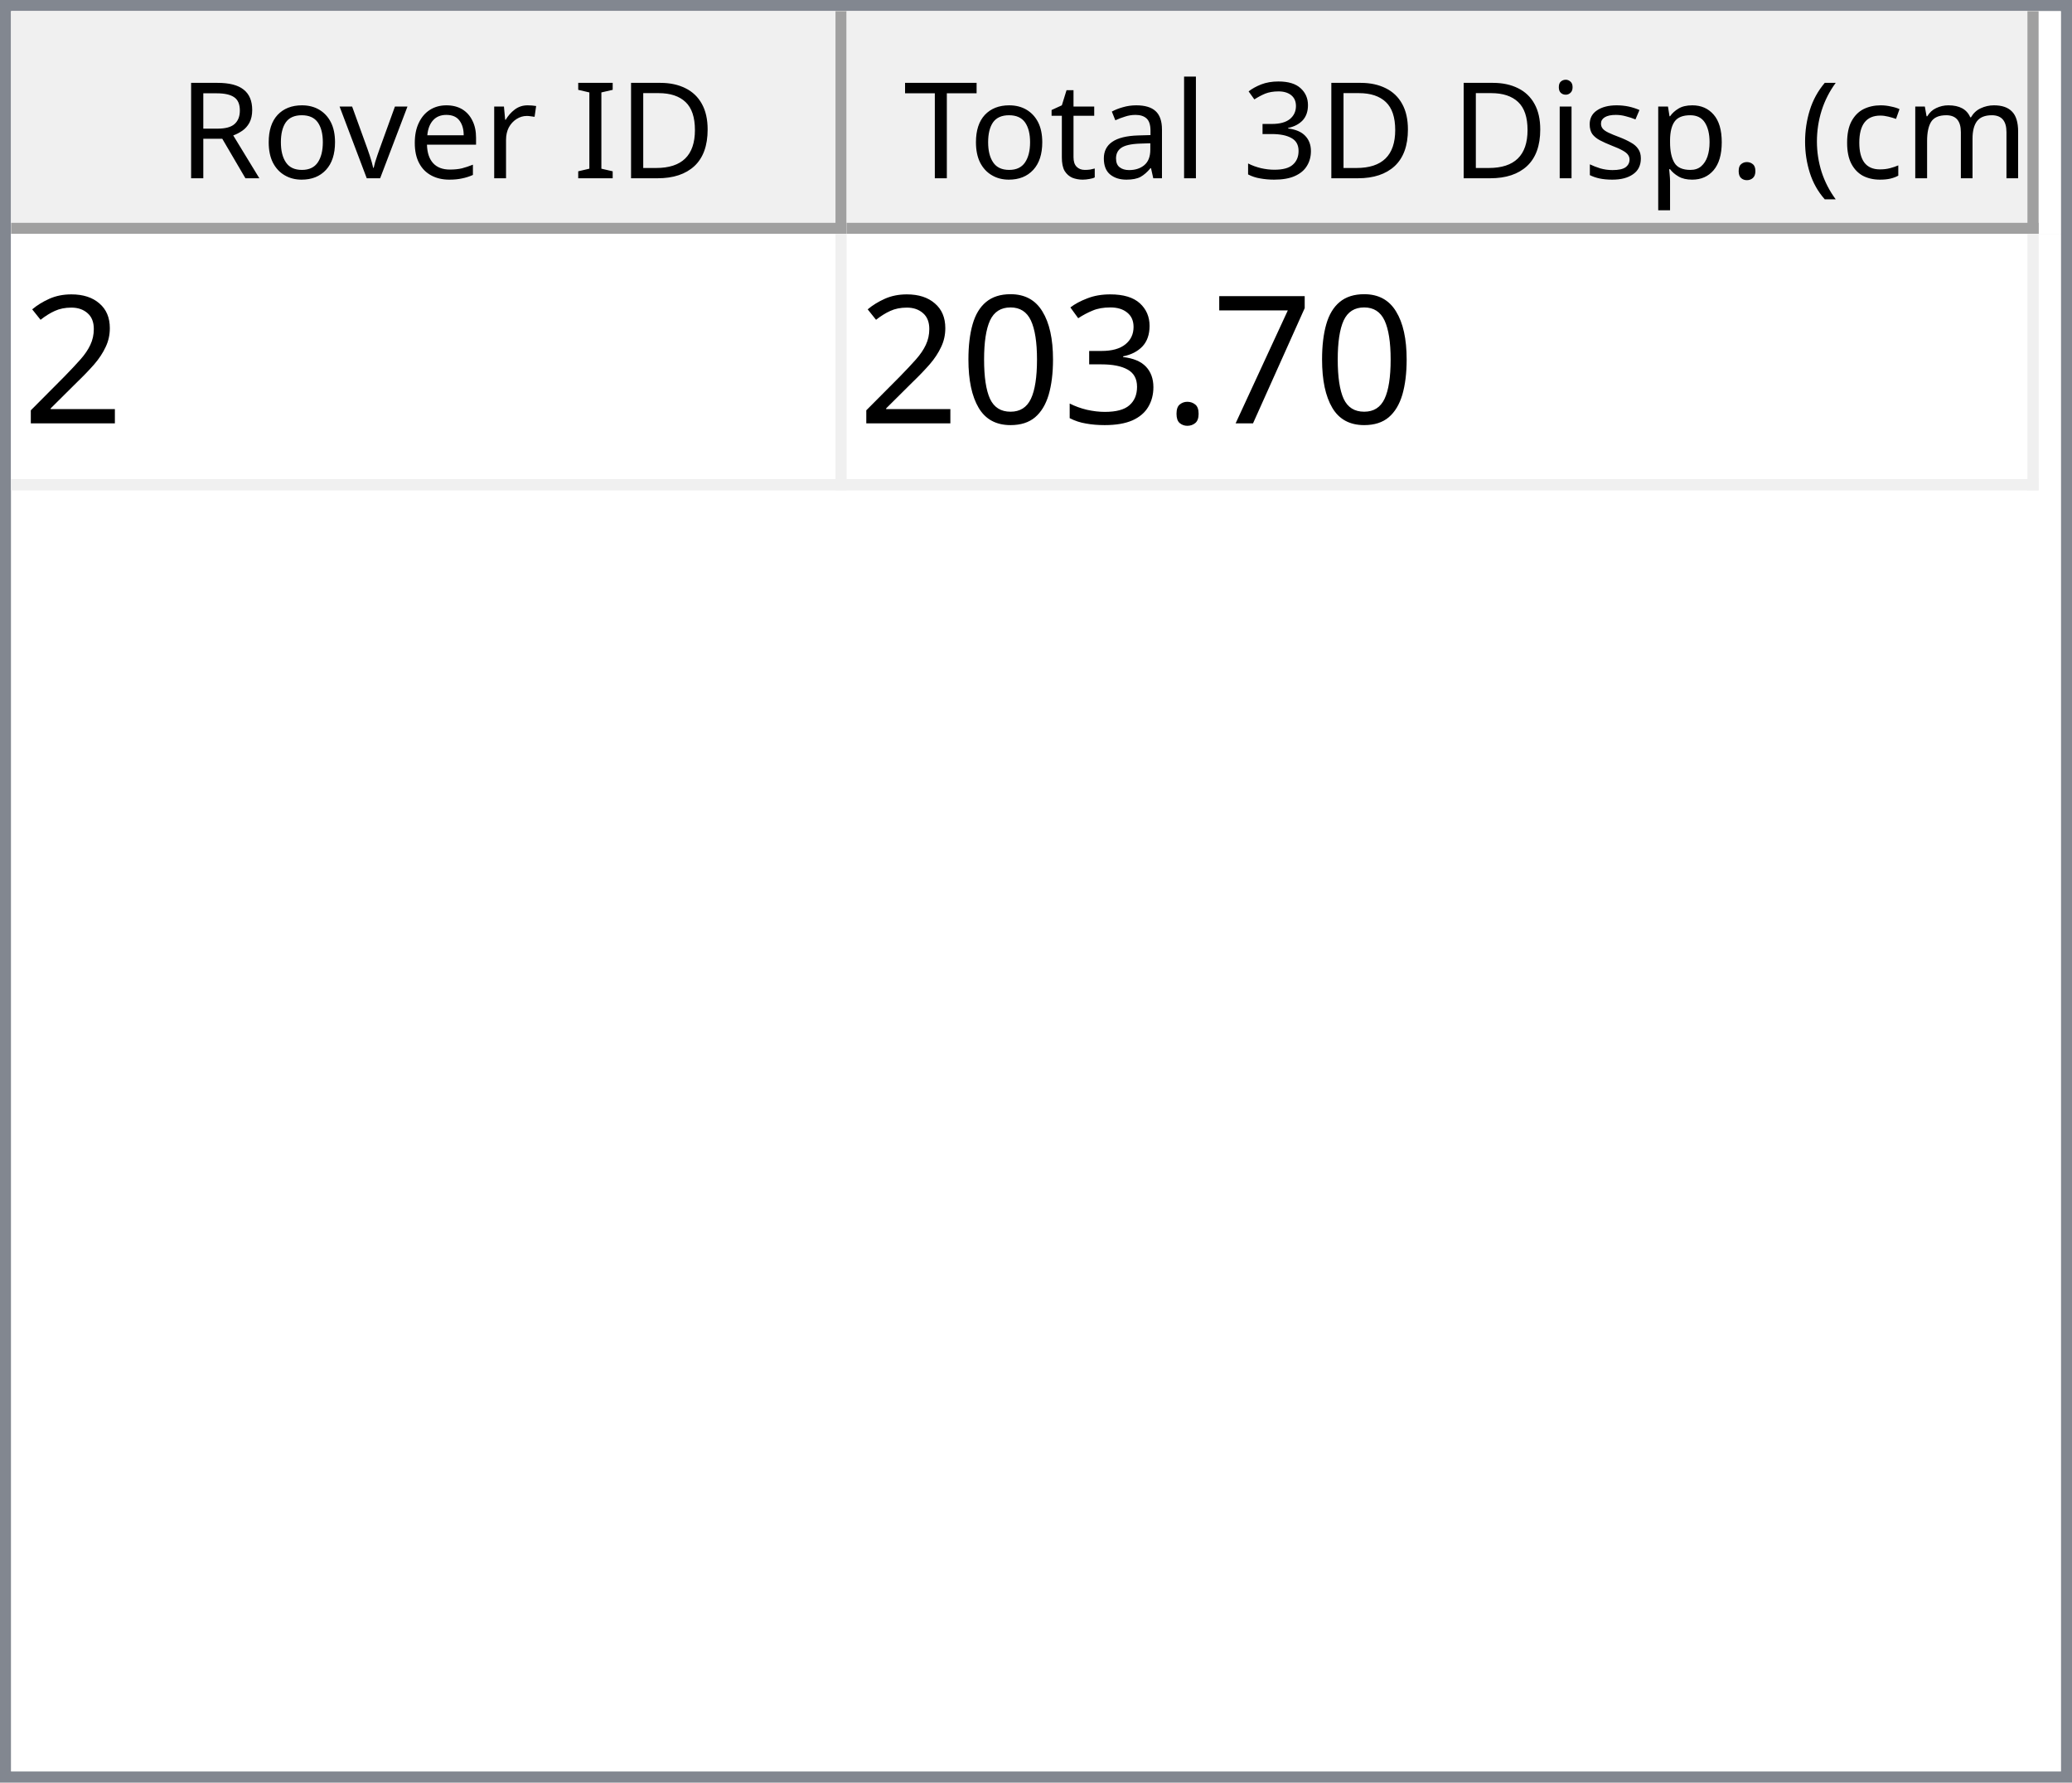
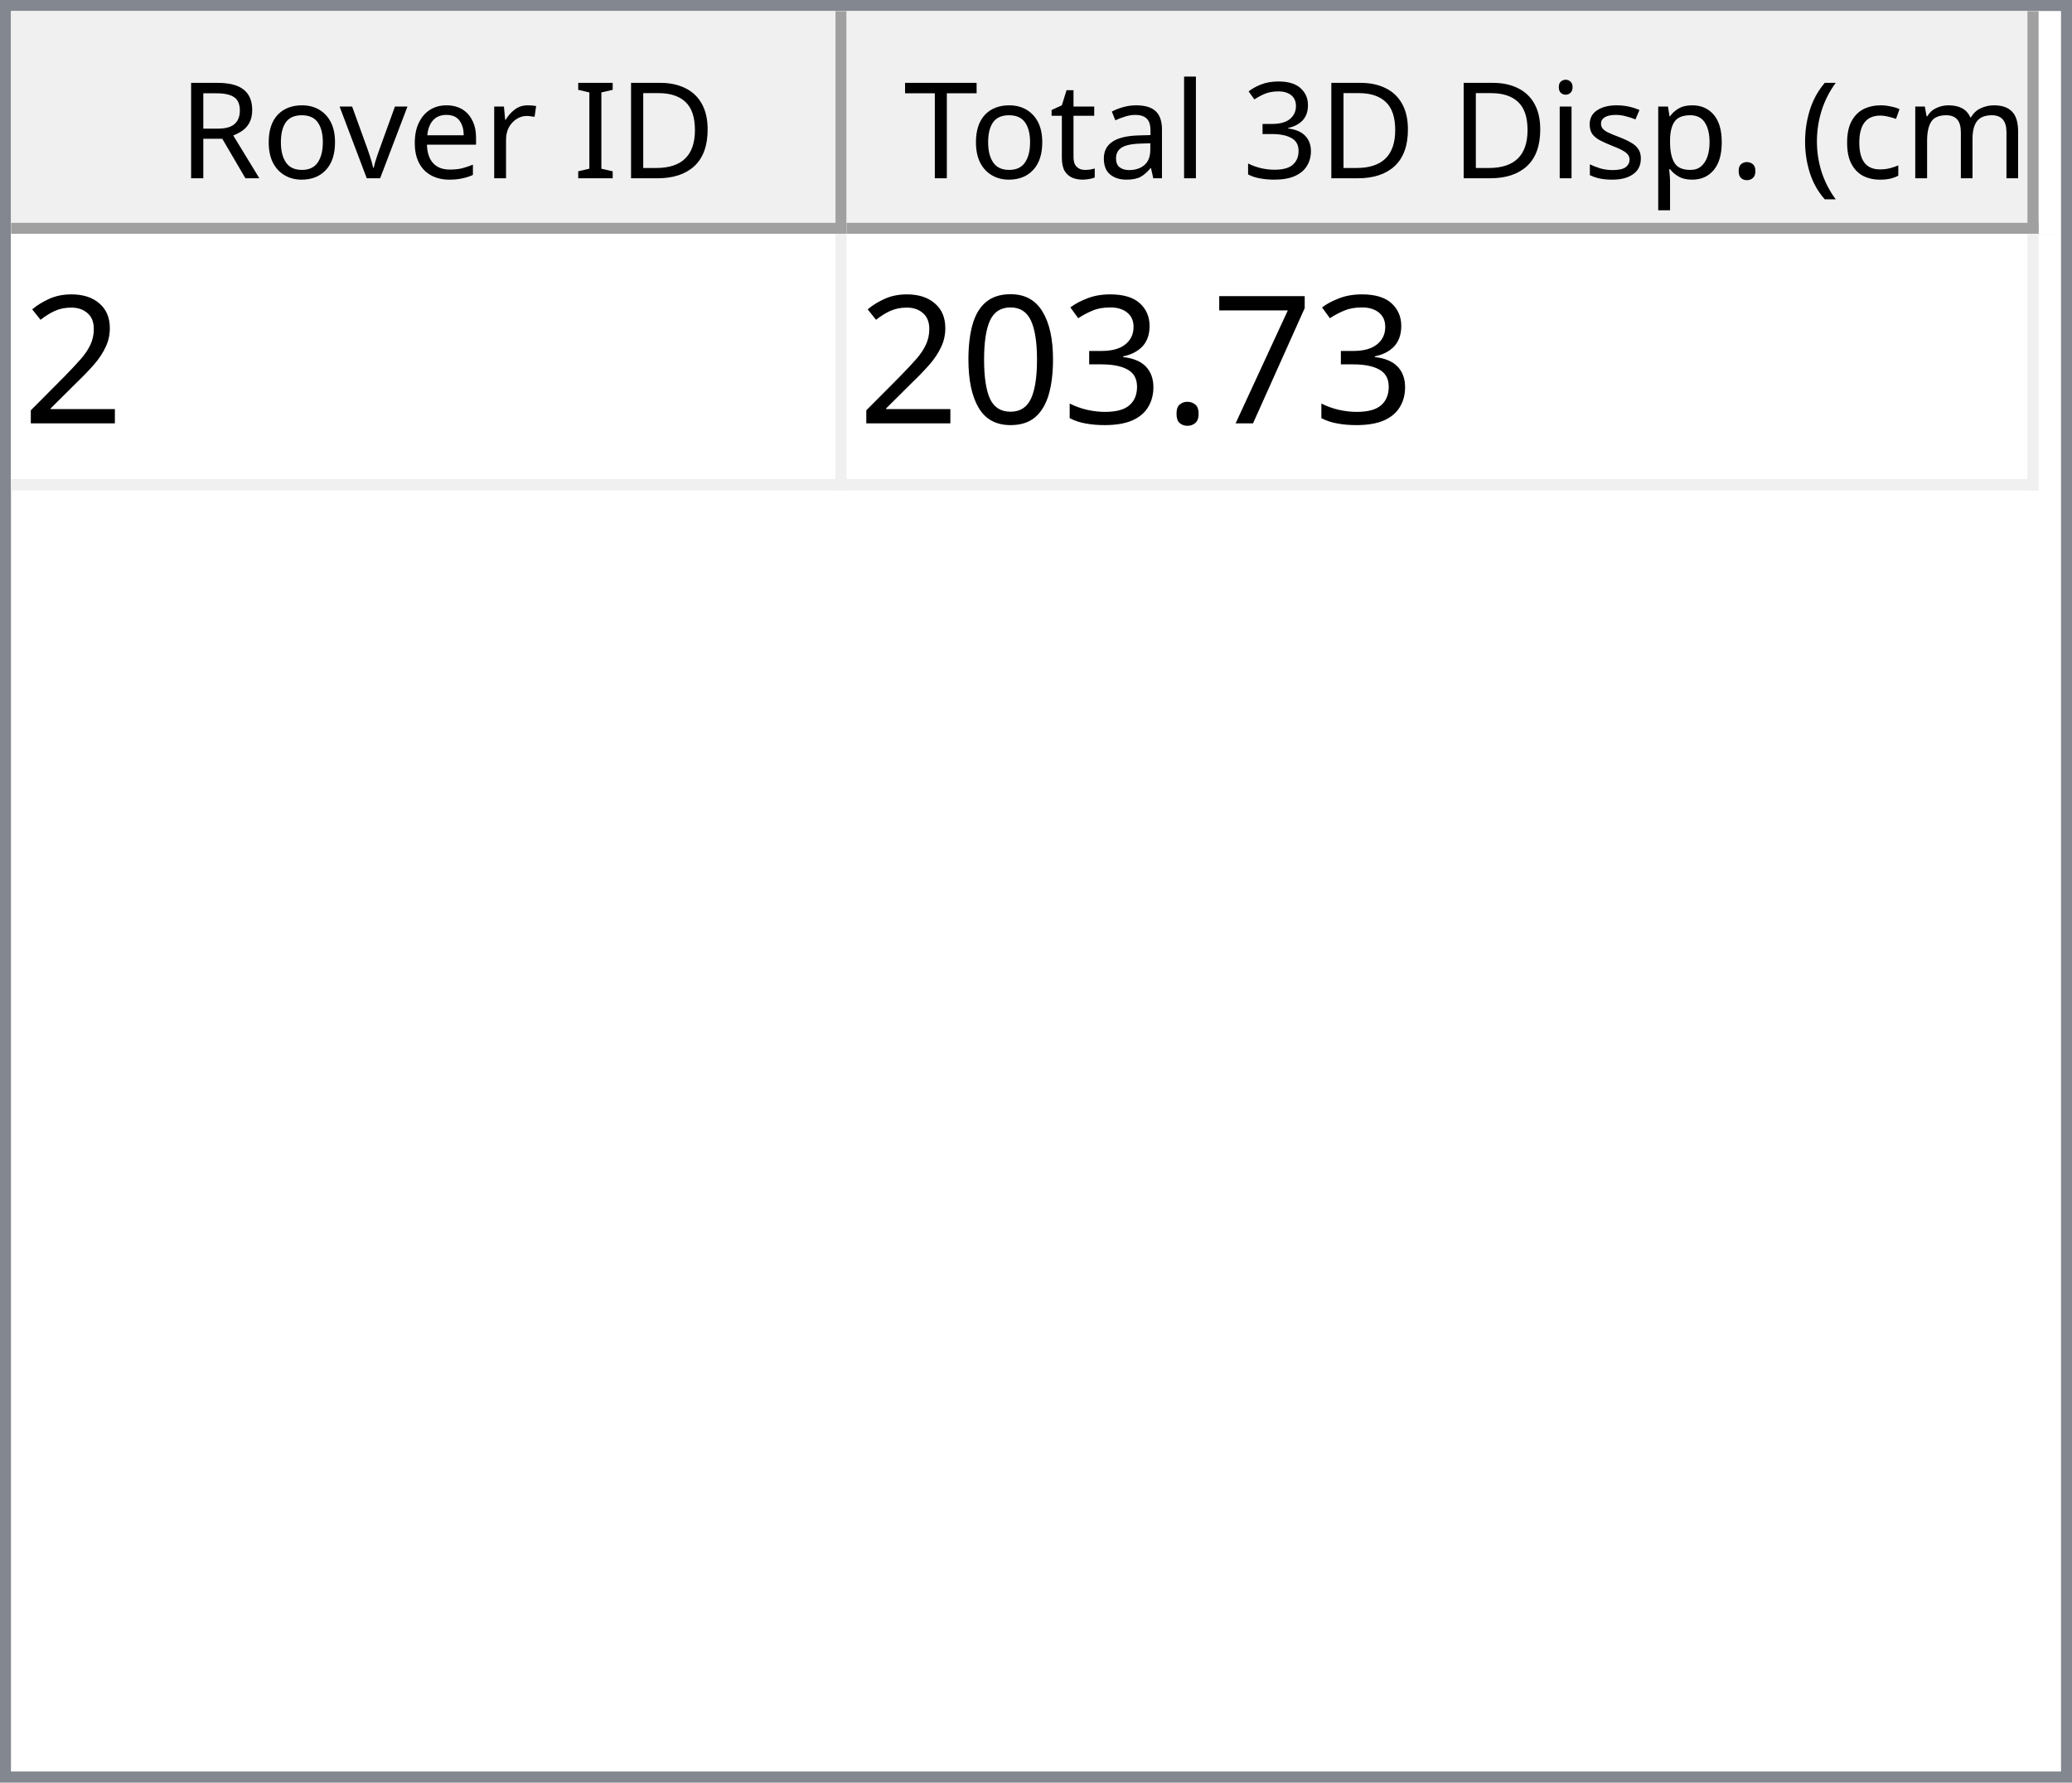
<svg xmlns="http://www.w3.org/2000/svg" style="fill-opacity:1; color-rendering:auto; color-interpolation:auto; text-rendering:auto; stroke:black; stroke-linecap:square; stroke-miterlimit:10; shape-rendering:auto; stroke-opacity:1; fill:black; stroke-dasharray:none; font-weight:normal; stroke-width:1; font-family:'Dialog'; font-style:normal; stroke-linejoin:miter; font-size:12px; stroke-dashoffset:0; image-rendering:auto;" width="186" height="160">
  <defs id="genericDefs" />
  <g>
    <defs id="defs1">
      <clipPath clipPathUnits="userSpaceOnUse" id="clipPath1">
        <path d="M0 0 L186 0 L186 160 L0 160 L0 0 Z" />
      </clipPath>
      <clipPath clipPathUnits="userSpaceOnUse" id="clipPath2">
        <path d="M0 0 L0 160 L186 160 L186 0 Z" />
      </clipPath>
      <clipPath clipPathUnits="userSpaceOnUse" id="clipPath3">
        <path d="M0 0 L0 20 L184 20 L184 0 Z" />
      </clipPath>
      <clipPath clipPathUnits="userSpaceOnUse" id="clipPath4">
        <path d="M0 0 L0 20 L75 20 L75 0 Z" />
      </clipPath>
      <clipPath clipPathUnits="userSpaceOnUse" id="clipPath5">
        <path d="M1 1 L1 19 L74 19 L74 1 Z" />
      </clipPath>
      <clipPath clipPathUnits="userSpaceOnUse" id="clipPath6">
        <path d="M0 0 L0 18 L73 18 L73 0 Z" />
      </clipPath>
      <clipPath clipPathUnits="userSpaceOnUse" id="clipPath7">
        <path d="M-0.5 -0.5 L-0.5 19.5 L74.5 19.5 L74.5 -0.5 Z" />
      </clipPath>
      <clipPath clipPathUnits="userSpaceOnUse" id="clipPath8">
        <path d="M0 0 L0 20 L107 20 L107 0 Z" />
      </clipPath>
      <clipPath clipPathUnits="userSpaceOnUse" id="clipPath9">
        <path d="M1 1 L1 19 L106 19 L106 1 Z" />
      </clipPath>
      <clipPath clipPathUnits="userSpaceOnUse" id="clipPath10">
        <path d="M0 0 L0 18 L105 18 L105 0 Z" />
      </clipPath>
      <clipPath clipPathUnits="userSpaceOnUse" id="clipPath11">
        <path d="M-0.5 -0.5 L-0.5 19.5 L106.5 19.5 L106.5 -0.5 Z" />
      </clipPath>
      <clipPath clipPathUnits="userSpaceOnUse" id="clipPath12">
        <path d="M0 0 L0 138 L184 138 L184 0 Z" />
      </clipPath>
      <clipPath clipPathUnits="userSpaceOnUse" id="clipPath13">
        <path d="M0 0 L0 23 L182 23 L182 0 Z" />
      </clipPath>
      <clipPath clipPathUnits="userSpaceOnUse" id="clipPath14">
        <path d="M-0.5 -0.5 L-0.5 22.5 L181.5 22.5 L181.5 -0.5 Z" />
      </clipPath>
      <clipPath clipPathUnits="userSpaceOnUse" id="clipPath15">
        <path d="M0 0 L0 22 L74 22 L74 0 Z" />
      </clipPath>
      <clipPath clipPathUnits="userSpaceOnUse" id="clipPath16">
        <path d="M0 0 L0 22 L106 22 L106 0 Z" />
      </clipPath>
      <font horiz-adv-x="64.551" id="font1">
        <font-face ascent="107.91" descent="25.098" units-per-em="100" style="font-style:normal; font-family:Segoe UI; font-weight:normal;" />
        <missing-glyph horiz-adv-x="64.551" d="M8.109 0 L8.109 68.266 L56.453 68.266 L56.453 0 L8.109 0 ZM15.328 7.234 L49.219 7.234 L49.219 61.031 L15.328 61.031 L15.328 7.234 Z" />
        <glyph unicode="D" horiz-adv-x="70.117" d="M9.188 0 L9.188 70.016 L28.516 70.016 Q65.531 70.016 65.531 35.891 Q65.531 19.672 55.25 9.836 Q44.969 0 27.734 0 L9.188 0 ZM17.391 62.594 L17.391 7.422 L27.828 7.422 Q41.609 7.422 49.273 14.797 Q56.938 22.172 56.938 35.688 Q56.938 62.594 28.328 62.594 L17.391 62.594 Z" />
        <glyph unicode="I" horiz-adv-x="26.611" d="M17.391 0 L9.188 0 L9.188 70.016 L17.391 70.016 L17.391 0 Z" />
        <glyph unicode=" " horiz-adv-x="27.393" d="" />
        <glyph unicode="r" horiz-adv-x="34.766" d="M34.188 41.891 Q32.078 43.5 28.125 43.5 Q23 43.5 19.555 38.672 Q16.109 33.844 16.109 25.484 L16.109 0 L8.109 0 L8.109 50 L16.109 50 L16.109 39.703 L16.312 39.703 Q18.016 44.969 21.531 47.922 Q25.047 50.875 29.391 50.875 Q32.516 50.875 34.188 50.203 L34.188 41.891 Z" />
        <glyph unicode="e" horiz-adv-x="52.295" d="M48.297 23 L12.984 23 Q13.188 14.656 17.484 10.109 Q21.781 5.562 29.297 5.562 Q37.75 5.562 44.828 11.141 L44.828 3.609 Q38.234 -1.172 27.391 -1.172 Q16.797 -1.172 10.742 5.641 Q4.688 12.453 4.688 24.812 Q4.688 36.469 11.305 43.82 Q17.922 51.172 27.734 51.172 Q37.547 51.172 42.922 44.828 Q48.297 38.484 48.297 27.203 L48.297 23 ZM40.094 29.781 Q40.047 36.719 36.75 40.578 Q33.453 44.438 27.594 44.438 Q21.922 44.438 17.969 40.383 Q14.016 36.328 13.094 29.781 L40.094 29.781 Z" />
        <glyph unicode="v" horiz-adv-x="47.9" d="M47.406 50 L27.484 0 L19.625 0 L0.688 50 L9.469 50 L22.172 13.672 Q23.578 9.672 23.922 6.688 L24.125 6.688 Q24.609 10.453 25.688 13.484 L38.969 50 L47.406 50 Z" />
        <glyph unicode="o" horiz-adv-x="58.594" d="M29 -1.172 Q17.922 -1.172 11.305 5.836 Q4.688 12.844 4.688 24.422 Q4.688 37.016 11.57 44.094 Q18.453 51.172 30.172 51.172 Q41.359 51.172 47.633 44.289 Q53.906 37.406 53.906 25.203 Q53.906 13.234 47.141 6.031 Q40.375 -1.172 29 -1.172 ZM29.594 44.438 Q21.875 44.438 17.383 39.188 Q12.891 33.938 12.891 24.703 Q12.891 15.828 17.43 10.695 Q21.969 5.562 29.594 5.562 Q37.359 5.562 41.531 10.594 Q45.703 15.625 45.703 24.906 Q45.703 34.281 41.531 39.359 Q37.359 44.438 29.594 44.438 Z" />
        <glyph unicode="R" horiz-adv-x="59.814" d="M59.375 0 L49.609 0 L37.891 19.625 Q36.281 22.359 34.766 24.289 Q33.25 26.219 31.664 27.438 Q30.078 28.656 28.25 29.219 Q26.422 29.781 24.125 29.781 L17.391 29.781 L17.391 0 L9.188 0 L9.188 70.016 L30.078 70.016 Q34.672 70.016 38.555 68.867 Q42.438 67.719 45.289 65.375 Q48.141 63.031 49.758 59.547 Q51.375 56.062 51.375 51.375 Q51.375 47.703 50.273 44.656 Q49.172 41.609 47.148 39.211 Q45.125 36.812 42.266 35.133 Q39.406 33.453 35.844 32.516 L35.844 32.328 Q37.594 31.547 38.891 30.547 Q40.188 29.547 41.359 28.18 Q42.531 26.812 43.68 25.078 Q44.828 23.344 46.234 21.047 L59.375 0 ZM17.391 62.594 L17.391 37.203 L28.516 37.203 Q31.594 37.203 34.203 38.133 Q36.812 39.062 38.719 40.797 Q40.625 42.531 41.703 45.047 Q42.781 47.562 42.781 50.688 Q42.781 56.297 39.141 59.445 Q35.5 62.594 28.609 62.594 L17.391 62.594 Z" />
        <glyph unicode=")" horiz-adv-x="30.176" d="M8.297 -15.922 L1.172 -15.922 Q16.406 2.344 16.406 26.812 Q16.406 51.469 1.078 70.016 L8.297 70.016 Q23.531 52.156 23.531 26.703 Q23.531 1.375 8.297 -15.922 Z" />
        <glyph unicode="m" horiz-adv-x="86.133" d="M79.109 0 L71.094 0 L71.094 28.719 Q71.094 37.016 68.531 40.727 Q65.969 44.438 59.906 44.438 Q54.781 44.438 51.195 39.75 Q47.609 35.062 47.609 28.516 L47.609 0 L39.594 0 L39.594 29.688 Q39.594 44.438 28.219 44.438 Q22.953 44.438 19.531 40.016 Q16.109 35.594 16.109 28.516 L16.109 0 L8.109 0 L8.109 50 L16.109 50 L16.109 42.094 L16.312 42.094 Q21.625 51.172 31.844 51.172 Q36.969 51.172 40.773 48.312 Q44.578 45.453 46 40.828 Q51.562 51.172 62.594 51.172 Q79.109 51.172 79.109 30.812 L79.109 0 Z" />
        <glyph unicode="c" horiz-adv-x="46.191" d="M42.188 2.297 Q36.422 -1.172 28.516 -1.172 Q17.828 -1.172 11.258 5.789 Q4.688 12.75 4.688 23.828 Q4.688 36.188 11.766 43.68 Q18.844 51.172 30.672 51.172 Q37.25 51.172 42.281 48.734 L42.281 40.531 Q36.719 44.438 30.375 44.438 Q22.703 44.438 17.797 38.945 Q12.891 33.453 12.891 24.516 Q12.891 15.719 17.508 10.641 Q22.125 5.562 29.891 5.562 Q36.422 5.562 42.188 9.906 L42.188 2.297 Z" />
        <glyph unicode="(" horiz-adv-x="30.176" d="M29.109 -15.922 L21.969 -15.922 Q6.844 1.375 6.844 26.703 Q6.844 52.156 21.969 70.016 L29.203 70.016 Q13.875 51.469 13.875 26.812 Q13.875 2.344 29.109 -15.922 Z" />
        <glyph unicode="." horiz-adv-x="21.68" d="M10.891 -1.078 Q8.641 -1.078 7.055 0.539 Q5.469 2.156 5.469 4.391 Q5.469 6.641 7.055 8.273 Q8.641 9.906 10.891 9.906 Q13.188 9.906 14.797 8.273 Q16.406 6.641 16.406 4.391 Q16.406 2.156 14.797 0.539 Q13.188 -1.078 10.891 -1.078 Z" />
        <glyph unicode="p" horiz-adv-x="58.789" d="M16.312 7.234 L16.109 7.234 L16.109 -23 L8.109 -23 L8.109 50 L16.109 50 L16.109 41.219 L16.312 41.219 Q22.219 51.172 33.594 51.172 Q43.266 51.172 48.688 44.461 Q54.109 37.75 54.109 26.469 Q54.109 13.922 48 6.375 Q41.891 -1.172 31.297 -1.172 Q21.578 -1.172 16.312 7.234 ZM16.109 27.391 L16.109 20.406 Q16.109 14.203 20.141 9.883 Q24.172 5.562 30.375 5.562 Q37.641 5.562 41.773 11.133 Q45.906 16.703 45.906 26.609 Q45.906 34.969 42.047 39.703 Q38.188 44.438 31.594 44.438 Q24.609 44.438 20.359 39.578 Q16.109 34.719 16.109 27.391 Z" />
        <glyph unicode="s" horiz-adv-x="42.432" d="M5.078 1.812 L5.078 10.406 Q11.625 5.562 19.484 5.562 Q30.031 5.562 30.031 12.594 Q30.031 14.594 29.125 15.992 Q28.219 17.391 26.68 18.461 Q25.141 19.531 23.07 20.383 Q21 21.234 18.609 22.172 Q15.281 23.484 12.766 24.828 Q10.25 26.172 8.57 27.859 Q6.891 29.547 6.031 31.695 Q5.172 33.844 5.172 36.719 Q5.172 40.234 6.789 42.945 Q8.406 45.656 11.086 47.484 Q13.766 49.312 17.211 50.242 Q20.656 51.172 24.312 51.172 Q30.812 51.172 35.938 48.922 L35.938 40.828 Q30.422 44.438 23.25 44.438 Q21 44.438 19.195 43.922 Q17.391 43.406 16.094 42.477 Q14.797 41.547 14.086 40.258 Q13.375 38.969 13.375 37.406 Q13.375 35.453 14.086 34.133 Q14.797 32.812 16.164 31.789 Q17.531 30.766 19.484 29.938 Q21.438 29.109 23.922 28.125 Q27.25 26.859 29.883 25.516 Q32.516 24.172 34.375 22.484 Q36.234 20.797 37.234 18.602 Q38.234 16.406 38.234 13.375 Q38.234 9.672 36.602 6.938 Q34.969 4.203 32.234 2.398 Q29.5 0.594 25.93 -0.289 Q22.359 -1.172 18.453 -1.172 Q10.75 -1.172 5.078 1.812 Z" />
        <glyph unicode="i" horiz-adv-x="24.219" d="M12.203 62.703 Q10.062 62.703 8.547 64.164 Q7.031 65.625 7.031 67.875 Q7.031 70.125 8.547 71.609 Q10.062 73.094 12.203 73.094 Q14.406 73.094 15.945 71.609 Q17.484 70.125 17.484 67.875 Q17.484 65.719 15.945 64.211 Q14.406 62.703 12.203 62.703 ZM16.109 0 L8.109 0 L8.109 50 L16.109 50 L16.109 0 Z" />
        <glyph unicode="3" horiz-adv-x="53.906" d="M46.531 19.828 Q46.531 15.094 44.75 11.211 Q42.969 7.328 39.719 4.57 Q36.469 1.812 31.93 0.297 Q27.391 -1.219 21.922 -1.219 Q11.922 -1.219 6 2.594 L6 11.188 Q13.094 5.609 22.219 5.609 Q25.875 5.609 28.828 6.539 Q31.781 7.469 33.906 9.227 Q36.031 10.984 37.18 13.477 Q38.328 15.969 38.328 19.094 Q38.328 32.812 18.797 32.812 L12.984 32.812 L12.984 39.594 L18.5 39.594 Q35.797 39.594 35.797 52.484 Q35.797 64.406 22.609 64.406 Q15.188 64.406 8.688 59.422 L8.688 67.188 Q15.375 71.188 24.609 71.188 Q29 71.188 32.57 69.969 Q36.141 68.75 38.68 66.555 Q41.219 64.359 42.609 61.281 Q44 58.203 44 54.5 Q44 40.672 30.031 36.719 L30.031 36.531 Q33.594 36.141 36.625 34.797 Q39.656 33.453 41.852 31.305 Q44.047 29.156 45.289 26.25 Q46.531 23.344 46.531 19.828 Z" />
        <glyph unicode="l" horiz-adv-x="24.219" d="M16.109 0 L8.109 0 L8.109 74.031 L16.109 74.031 L16.109 0 Z" />
        <glyph unicode="a" horiz-adv-x="50.879" d="M43.891 0 L35.891 0 L35.891 7.812 L35.688 7.812 Q30.469 -1.172 20.312 -1.172 Q12.844 -1.172 8.617 2.781 Q4.391 6.734 4.391 13.281 Q4.391 27.297 20.906 29.594 L35.891 31.688 Q35.891 44.438 25.594 44.438 Q16.547 44.438 9.281 38.281 L9.281 46.484 Q16.656 51.172 26.266 51.172 Q43.891 51.172 43.891 32.516 L43.891 0 ZM35.891 25.297 L23.828 23.641 Q18.266 22.859 15.43 20.875 Q12.594 18.891 12.594 13.875 Q12.594 10.203 15.211 7.883 Q17.828 5.562 22.172 5.562 Q28.125 5.562 32.008 9.742 Q35.891 13.922 35.891 20.312 L35.891 25.297 Z" />
        <glyph unicode="t" horiz-adv-x="33.887" d="M31.297 0.484 Q28.469 -1.078 23.828 -1.078 Q10.688 -1.078 10.688 13.578 L10.688 43.172 L2.094 43.172 L2.094 50 L10.688 50 L10.688 62.203 L18.703 64.797 L18.703 50 L31.297 50 L31.297 43.172 L18.703 43.172 L18.703 14.984 Q18.703 9.969 20.414 7.82 Q22.125 5.672 26.078 5.672 Q29.109 5.672 31.297 7.328 L31.297 0.484 Z" />
        <glyph unicode="T" horiz-adv-x="52.393" d="M50.594 62.594 L30.375 62.594 L30.375 0 L22.172 0 L22.172 62.594 L2 62.594 L2 70.016 L50.594 70.016 L50.594 62.594 Z" />
      </font>
      <font horiz-adv-x="75.0" id="font2">
        <font-face ascent="100.537" descent="21.973" units-per-em="100" style="font-style:normal; font-family:sans-serif; font-weight:normal;" />
        <missing-glyph horiz-adv-x="75.0" d="M12.5 0 L12.5 62.5 L62.5 62.5 L62.5 0 L12.5 0 ZM14.062 1.562 L60.938 1.562 L60.938 60.938 L14.062 60.938 L14.062 1.562 Z" />
        <glyph unicode="2" horiz-adv-x="55.615" d="M50.344 8.453 L50.344 0 L3.031 0 Q2.938 3.172 4.047 6.109 Q5.859 10.938 9.836 15.625 Q13.812 20.312 21.344 26.469 Q33.016 36.031 37.117 41.625 Q41.219 47.219 41.219 52.203 Q41.219 57.422 37.477 61.008 Q33.734 64.594 27.734 64.594 Q21.391 64.594 17.578 60.789 Q13.766 56.984 13.719 50.25 L4.688 51.172 Q5.609 61.281 11.664 66.578 Q17.719 71.875 27.938 71.875 Q38.234 71.875 44.242 66.164 Q50.25 60.453 50.25 52 Q50.25 47.703 48.492 43.555 Q46.734 39.406 42.656 34.812 Q38.578 30.219 29.109 22.219 Q21.188 15.578 18.945 13.211 Q16.703 10.844 15.234 8.453 L50.344 8.453 Z" />
        <glyph unicode="7" horiz-adv-x="55.615" d="M4.734 62.203 L4.734 70.656 L51.078 70.656 L51.078 63.812 Q44.234 56.547 37.523 44.484 Q30.812 32.422 27.156 19.672 Q24.516 10.688 23.781 0 L14.75 0 Q14.891 8.453 18.062 20.414 Q21.234 32.375 27.172 43.484 Q33.109 54.594 39.797 62.203 L4.734 62.203 Z" />
        <glyph unicode="." horiz-adv-x="27.783" d="M9.078 0 L9.078 10.016 L19.094 10.016 L19.094 0 L9.078 0 Z" />
        <glyph unicode="3" horiz-adv-x="55.615" d="M4.203 18.891 L12.984 20.062 Q14.5 12.594 18.141 9.297 Q21.781 6 27 6 Q33.203 6 37.477 10.297 Q41.75 14.594 41.75 20.953 Q41.75 27 37.797 30.93 Q33.844 34.859 27.734 34.859 Q25.25 34.859 21.531 33.891 L22.516 41.609 Q23.391 41.5 23.922 41.5 Q29.547 41.5 34.039 44.43 Q38.531 47.359 38.531 53.469 Q38.531 58.297 35.258 61.477 Q31.984 64.656 26.812 64.656 Q21.688 64.656 18.266 61.43 Q14.844 58.203 13.875 51.766 L5.078 53.328 Q6.688 62.156 12.398 67.016 Q18.109 71.875 26.609 71.875 Q32.469 71.875 37.398 69.359 Q42.328 66.844 44.945 62.5 Q47.562 58.156 47.562 53.266 Q47.562 48.641 45.07 44.828 Q42.578 41.016 37.703 38.766 Q44.047 37.312 47.562 32.695 Q51.078 28.078 51.078 21.141 Q51.078 11.766 44.242 5.25 Q37.406 -1.266 26.953 -1.266 Q17.531 -1.266 11.305 4.352 Q5.078 9.969 4.203 18.891 Z" />
        <glyph unicode="0" horiz-adv-x="55.615" d="M4.156 35.297 Q4.156 48 6.766 55.742 Q9.375 63.484 14.523 67.68 Q19.672 71.875 27.484 71.875 Q33.25 71.875 37.594 69.555 Q41.938 67.234 44.773 62.867 Q47.609 58.5 49.219 52.227 Q50.828 45.953 50.828 35.297 Q50.828 22.703 48.242 14.969 Q45.656 7.234 40.508 3.008 Q35.359 -1.219 27.484 -1.219 Q17.141 -1.219 11.234 6.203 Q4.156 15.141 4.156 35.297 ZM13.188 35.297 Q13.188 17.672 17.312 11.836 Q21.438 6 27.484 6 Q33.547 6 37.672 11.859 Q41.797 17.719 41.797 35.297 Q41.797 52.984 37.672 58.789 Q33.547 64.594 27.391 64.594 Q21.344 64.594 17.719 59.469 Q13.188 52.938 13.188 35.297 Z" />
      </font>
    </defs>
    <g style="fill:white; stroke:white;">
      <rect x="0" y="0" width="186" style="clip-path:url(#clipPath1); stroke:none;" height="160" />
    </g>
    <g style="fill:white; text-rendering:optimizeSpeed; color-rendering:optimizeSpeed; image-rendering:optimizeSpeed; shape-rendering:crispEdges; stroke:white; color-interpolation:sRGB;">
      <rect x="0" width="186" height="160" y="0" style="stroke:none;" />
      <path style="stroke:none;" d="M0 160 L186 160 L186 0 L0 0 Z" />
    </g>
    <g style="fill:rgb(240,240,240); font-family:'Segoe UI'; stroke:rgb(240,240,240);">
      <rect x="0" y="0" width="186" style="clip-path:url(#clipPath2); stroke:none;" height="160" />
    </g>
    <g style="fill:rgb(130,135,144); font-family:'Segoe UI'; stroke:rgb(130,135,144);">
      <path d="M0 0 L186 0 L186 160 L0 160 L0 0 ZM1 1 L185 1 L185 159 L1 159 L1 1 Z" style="fill-rule:evenodd; clip-path:url(#clipPath2); stroke:none;" />
    </g>
    <g style="fill:white; font-family:'Segoe UI'; stroke:white;" transform="translate(1,1)">
      <rect x="0" y="0" width="184" style="clip-path:url(#clipPath3); stroke:none;" height="20" />
    </g>
    <g style="fill:rgb(240,240,240); font-family:'Segoe UI'; stroke:rgb(240,240,240);" transform="translate(1,1)">
      <rect x="0" y="0" width="75" style="clip-path:url(#clipPath4); stroke:none;" height="20" />
    </g>
    <g style="font-family:'Segoe UI';" transform="translate(2,2)">
      <text x="14" xml:space="preserve" y="14" style="clip-path:url(#clipPath6); stroke:none;">Rover ID</text>
    </g>
    <g style="fill:rgb(160,160,160); font-family:'Segoe UI'; stroke:rgb(160,160,160); stroke-linejoin:bevel;" transform="translate(1.5,1.5)">
      <line x1="74" x2="74" y1="0" style="fill:none; clip-path:url(#clipPath7);" y2="19" />
    </g>
    <g style="fill:rgb(160,160,160); font-family:'Segoe UI'; stroke:rgb(160,160,160); stroke-linejoin:bevel;" transform="matrix(1,0,0,1,1,1) translate(0.5,0.5)">
      <line x1="0" x2="74" y1="19" style="fill:none; clip-path:url(#clipPath7);" y2="19" />
    </g>
    <g style="fill:rgb(240,240,240); font-family:'Segoe UI'; stroke:rgb(240,240,240);" transform="translate(76,1)">
      <rect x="0" y="0" width="107" style="clip-path:url(#clipPath8); stroke:none;" height="20" />
    </g>
    <g style="font-family:'Segoe UI';" transform="translate(77,2)">
      <text x="1" xml:space="preserve" y="14" style="clip-path:url(#clipPath10); stroke:none;"> Total 3D Disp. (cm)</text>
    </g>
    <g style="fill:rgb(160,160,160); font-family:'Segoe UI'; stroke:rgb(160,160,160); stroke-linejoin:bevel;" transform="translate(76.5,1.5)">
      <line x1="106" x2="106" y1="0" style="fill:none; clip-path:url(#clipPath11);" y2="19" />
    </g>
    <g style="fill:rgb(160,160,160); font-family:'Segoe UI'; stroke:rgb(160,160,160); stroke-linejoin:bevel;" transform="matrix(1,0,0,1,76,1) translate(0.5,0.5)">
      <line x1="0" x2="106" y1="19" style="fill:none; clip-path:url(#clipPath11);" y2="19" />
    </g>
    <g style="fill:white; font-family:'Segoe UI'; stroke:white;" transform="translate(1,21)">
      <rect x="0" y="0" width="184" style="clip-path:url(#clipPath12); stroke:none;" height="138" />
    </g>
    <g style="fill:rgb(240,240,240); font-size:16px; font-family:sans-serif; stroke:rgb(240,240,240);" transform="translate(1,21)">
      <rect x="0" y="0" width="182" style="clip-path:url(#clipPath13); stroke:none;" height="23" />
      <line transform="translate(0.5,0.5)" x1="0" x2="181" y1="22" style="clip-path:url(#clipPath14); fill:none; stroke-linejoin:bevel;" y2="22" />
    </g>
    <g transform="matrix(1,0,0,1,1,21) translate(0.5,0.5)" style="fill:rgb(240,240,240); font-size:16px; font-family:sans-serif; stroke:rgb(240,240,240); stroke-linejoin:bevel;">
      <line x1="74" x2="74" y1="0" style="fill:none; clip-path:url(#clipPath14);" y2="22" />
    </g>
    <g transform="matrix(1,0,0,1,1,21) translate(0.5,0.5)" style="fill:rgb(240,240,240); font-size:16px; font-family:sans-serif; stroke:rgb(240,240,240); stroke-linejoin:bevel;">
      <line x1="181" x2="181" y1="0" style="fill:none; clip-path:url(#clipPath14);" y2="22" />
    </g>
    <g style="fill:white; font-size:16px; font-family:sans-serif; stroke:white;" transform="matrix(1,0,0,1,1,21)">
      <rect x="0" y="0" width="74" style="clip-path:url(#clipPath15); stroke:none;" height="22" />
      <text x="1" y="17" style="fill:black; clip-path:url(#clipPath15); stroke:none;" xml:space="preserve">2</text>
    </g>
    <g style="fill:white; font-size:16px; font-family:sans-serif; stroke:white;" transform="matrix(1,0,0,1,1,21) translate(75,0)">
      <rect x="0" y="0" width="106" style="clip-path:url(#clipPath16); stroke:none;" height="22" />
-       <text x="1" y="17" style="fill:black; clip-path:url(#clipPath16); stroke:none;" xml:space="preserve">203.70</text>
+       <text x="1" y="17" style="fill:black; clip-path:url(#clipPath16); stroke:none;" xml:space="preserve">203.73</text>
    </g>
  </g>
</svg>
